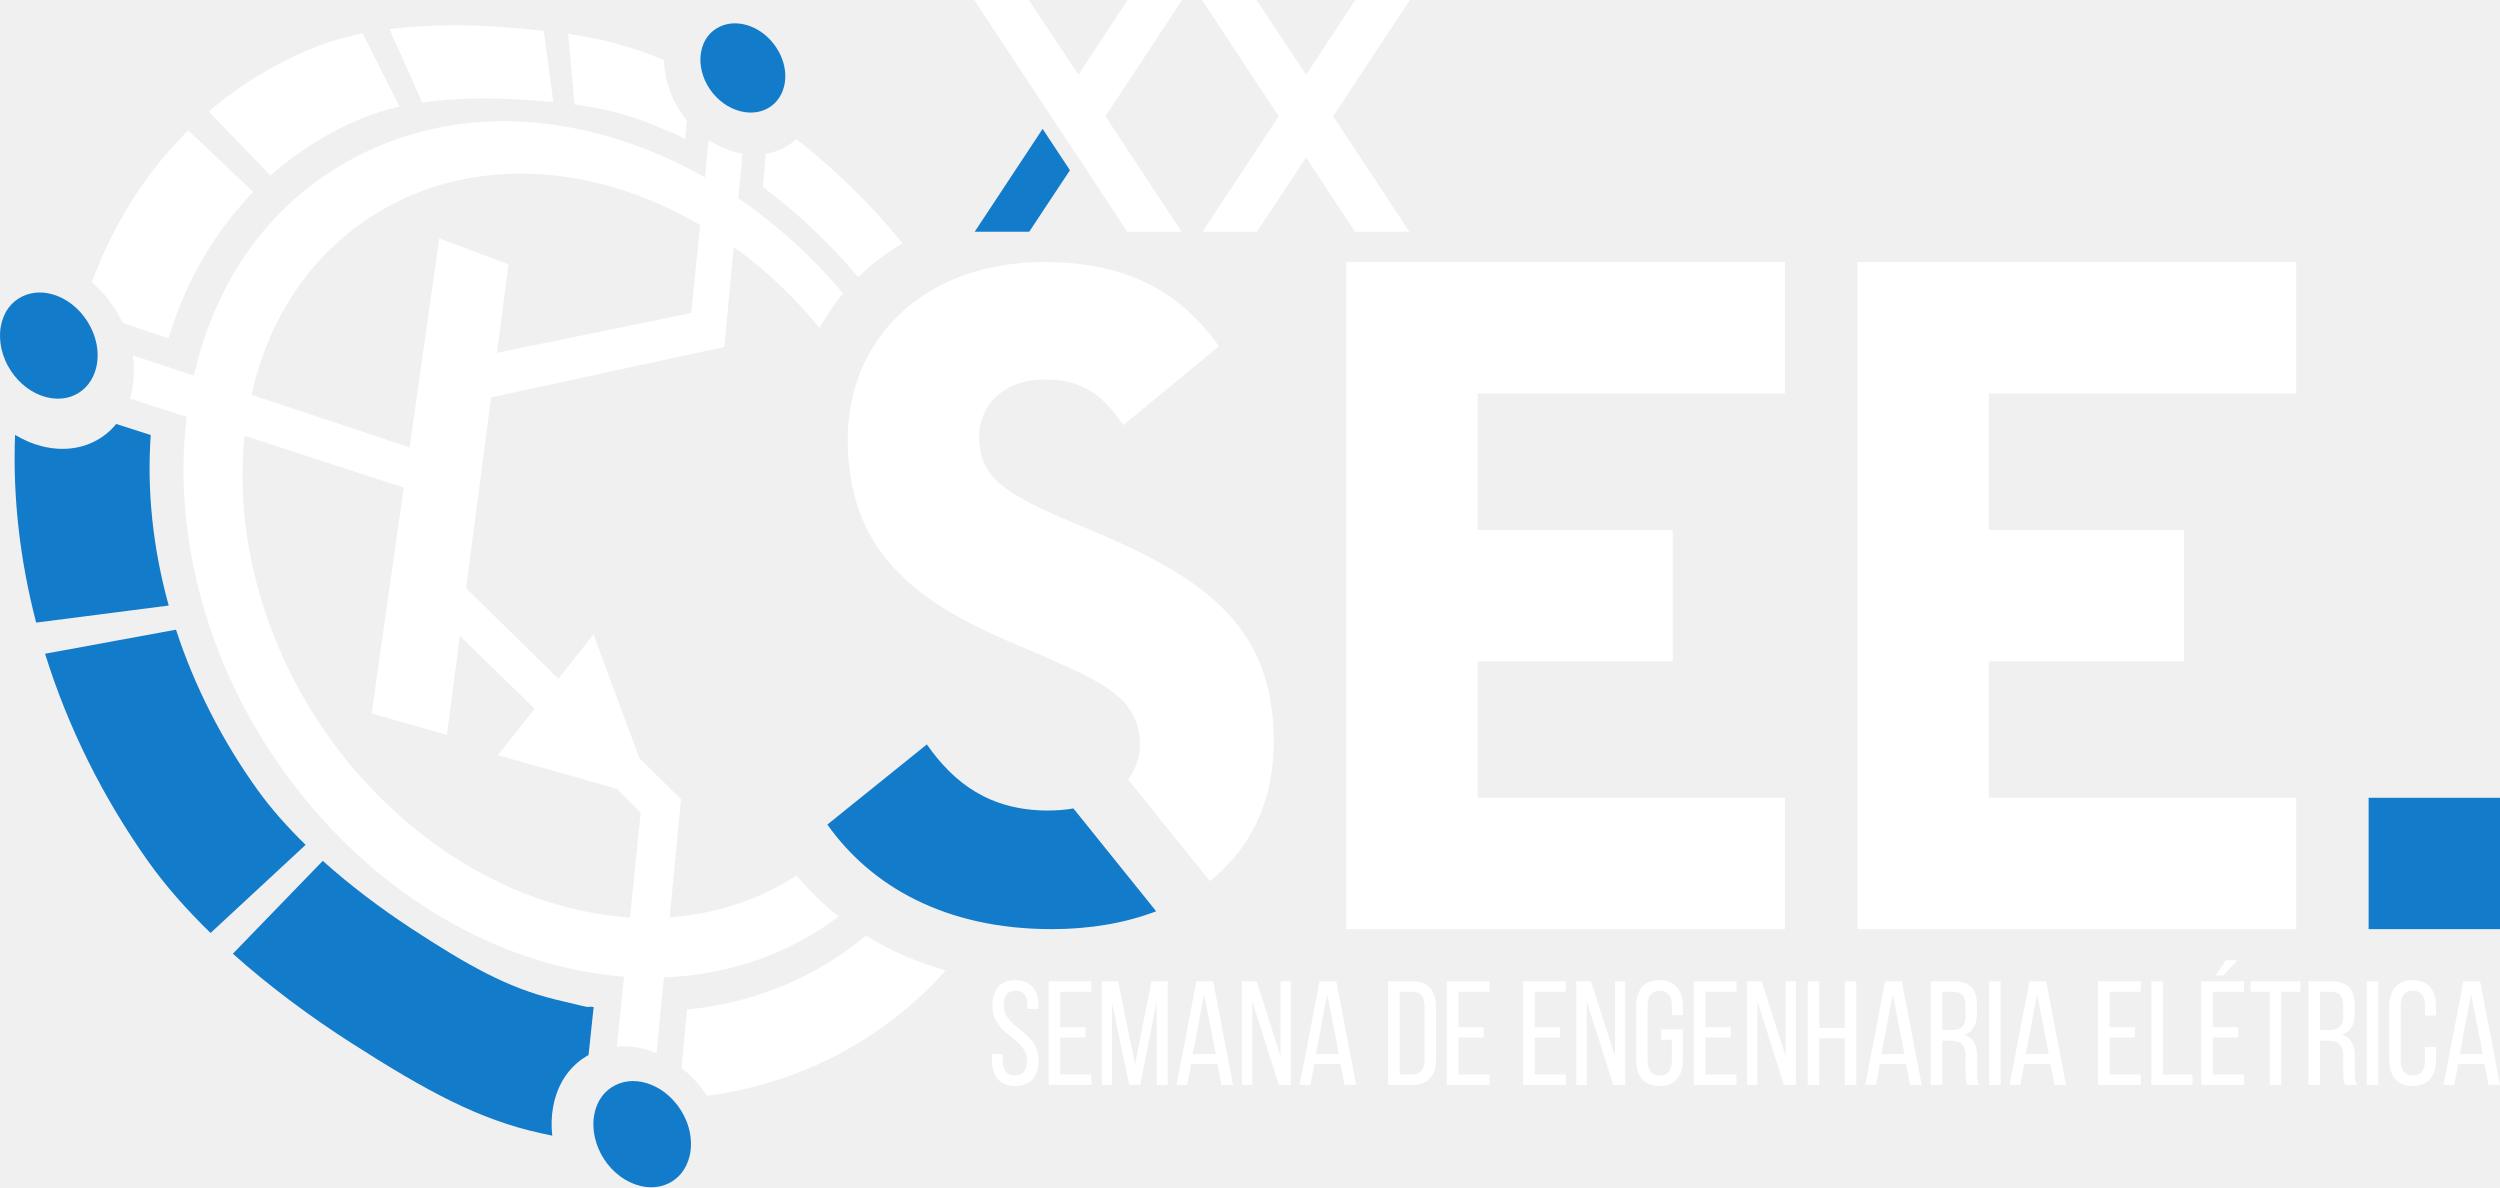
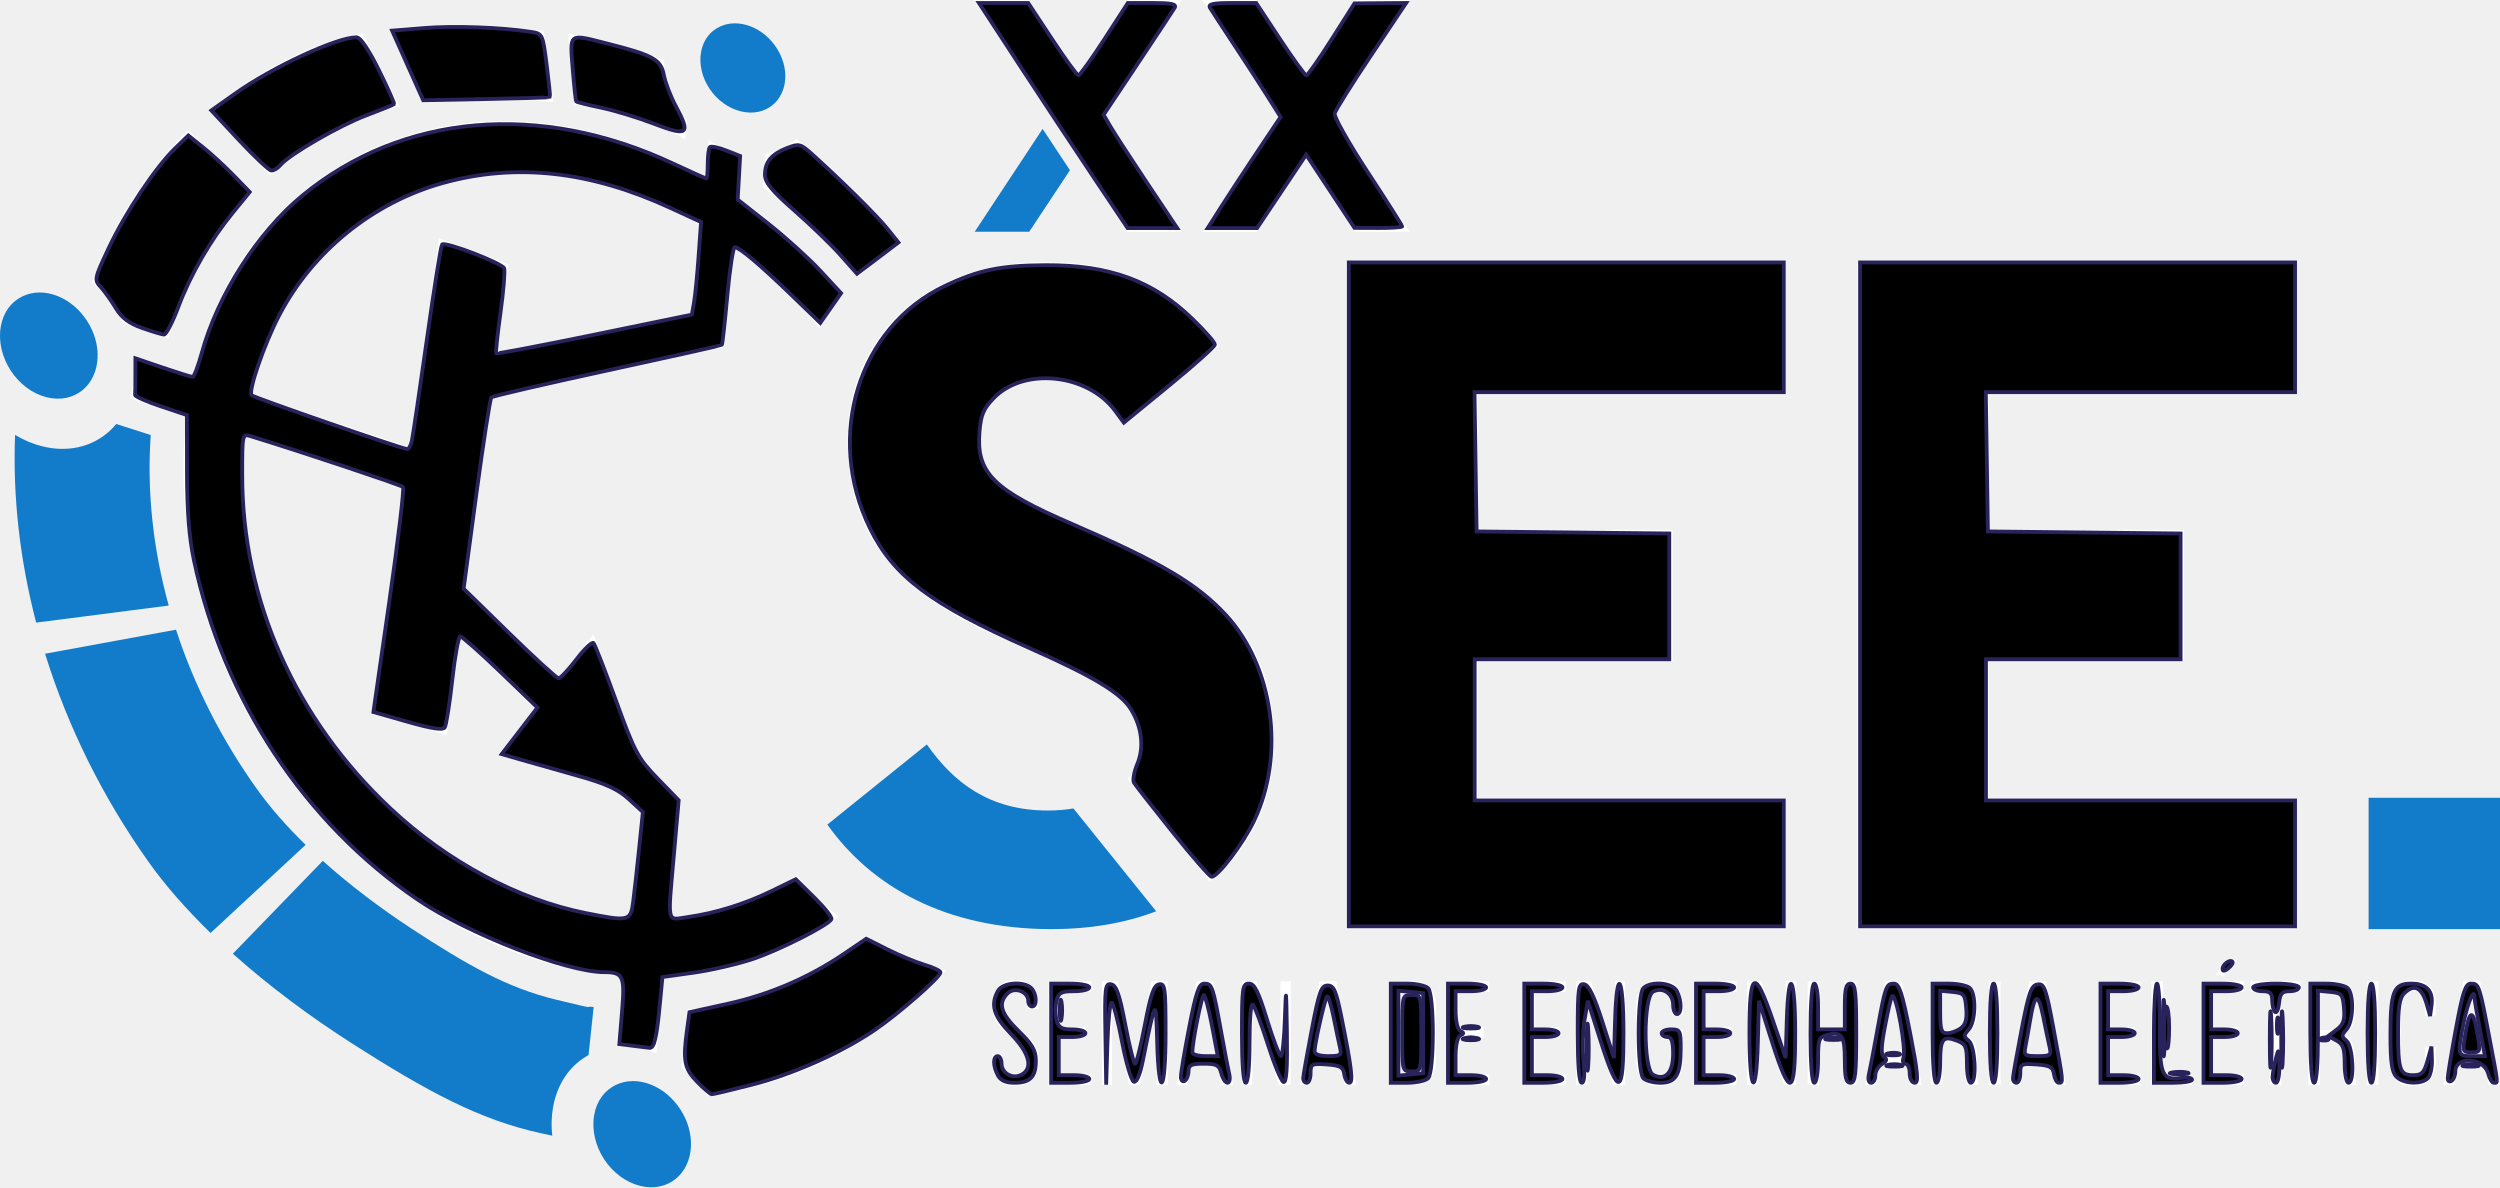
<svg xmlns="http://www.w3.org/2000/svg" width="705.962" height="335.269" viewBox="0 0 661.839 314.315">
  <g fill-rule="evenodd">
    <path d="M132.529 32.09c-12.98.112-25.358 3.075-36.413 8.485-23.05 11.284-40.293 32.82-45.845 64.157-5.551 31.338 2.755 65.864 21.09 93.964 9.15 14.03 20.645 26.465 33.789 36.293 12.993 9.723 27.734 16.993 42.978 20.782 15.25 3.793 29.458 3.916 42.54 1.119a80.117 80.117 0 0 0 31.37-14.254 75.952 75.952 0 0 1-11.154-10.865c-16.46 10.617-37.456 14.472-61.018 8.351-26.28-6.826-50.23-25.434-65.894-49.535-15.664-24.101-22.983-53.79-18.432-80.836 4.552-27.041 19.296-45.98 39.008-56.039 18.945-9.669 42.76-10.48 66.07-1.31 18.394 7.237 34.07 19.423 46.354 34.431a56.595 56.595 0 0 1 6.227-9.158c-4.731-5.61-9.87-10.867-15.38-15.648-10.6-9.2-22.567-16.79-35.84-22.125-13.27-5.333-26.775-7.915-39.45-7.813z" fill="#fff" />
    <path d="M46.591 166.698c4.896 14.985 12.224 29.346 21.547 42.354 3.589 5.005 7.949 9.91 12.77 14.605l-25.165 23.334c-6.297-6.125-11.972-12.527-16.603-19.072-11.906-16.82-21.167-35.401-27.211-54.851l34.662-6.37z" fill="#127bca" />
    <path d="M120.57 6.693c-5.93-.014-11.838.295-17.475 1.002l8.715 19.466c8.33-1.195 17.39-1.353 26.045-.799 3.082.199 5.922.42 8.638.678L143.93 8.154a322.104 322.104 0 0 0-10.205-.932c-4.328-.332-8.747-.52-13.154-.53z" fill="#fff" />
    <path d="M96.013 8.833c-4.288.852-8.337 1.976-12.01 3.424a101.121 101.121 0 0 0-28.736 17.254L71.6 46.468a85.94 85.94 0 0 1 24.555-15.3c2.948-1.21 6.188-2.171 9.617-2.925l-9.76-19.41z" fill="#fff" />
    <path d="M150.413 8.96l1.688 18.703c7.33.978 13.731 2.511 20.642 5.326 10.992 4.473 5.786 2.524 8.618 3.897.171-1.678.345-3.326.52-4.994a27.79 27.79 0 0 1-1.661-2.203c-2.786-4.125-4.37-8.988-4.416-13.725-.494-.208-.562-.24-1.133-.48-7.996-3.355-15.54-5.253-24.258-6.524z" fill="#fff" />
    <path d="M210.814 36.823c-.273.25-.54.503-.828.73a15.802 15.802 0 0 1-6.596 3.054c-.214.044-.432.079-.649.115-.266 2.927-.536 5.821-.8 8.771 9.279 6.907 17.75 14.972 25.248 23.866 3.515-3.43 7.475-6.423 11.787-8.955-8.361-10.197-17.816-19.51-28.162-27.58z" fill="#fff" />
    <path d="M187.61 37.068l-.454 4.552c-1.343 13.512-2.739 27.233-4.145 41.213-.294.088-.605.136-.87.2-15.697 3.232-31.918 6.573-48.651 9.97-.66.143-1.284.263-1.948.41.098-.713.2-1.426.297-2.138.933-7.164 1.856-14.264 2.77-21.3-6.084-2.28-12.173-4.526-18.33-6.864-2.495 17.5-5.006 35.302-7.565 53.431-.097.655-.194 1.308-.283 1.895-.649-.21-1.303-.42-1.924-.625-17.226-5.738-34.85-11.612-52.842-17.598-6.032-2.006-12.386-4.108-18.521-6.14.274 1.835.393 3.7.289 5.585a23.672 23.672 0 0 1-1.057 5.834c5.736 1.86 11.697 3.79 17.336 5.621 18.17 5.908 35.937 11.7 53.223 17.334.659.205 1.313.41 1.992.659-.116.615-.216 1.264-.318 1.918-2.68 18.95-5.41 38.224-8.223 57.853 6.709 1.919 13.298 3.812 19.924 5.678 1.055-8.038 2.095-15.982 3.135-23.926.077-.781.184-1.557.287-2.305.238.24.507.488.752.727.228.269.475.509.777.732.078.09.156.182.238.24a3417.99 3417.99 0 0 0 18.047 17.608c-3.237 4.096-6.45 8.18-9.746 12.291 7.109 1.963 14.15 3.969 21.1 5.951 3.432.981 6.893 1.968 10.326 2.95 2.115 2.084 4.234 4.193 6.392 6.25-1.68 16.473-3.371 33.3-5.119 50.37-.39 3.804-.801 7.77-1.197 11.606.484-.04.972-.07 1.465-.074 2.83-.023 5.845.553 8.808 1.744.076.03.148.065.223.096.827-8.501 1.815-18.566 2.524-25.94 1.82-18.906 3.256-33.755 3.98-41.308-3.672-3.574-7.36-7.174-11.027-10.836-1.358-3.648-2.71-7.26-4.076-10.952-2.725-7.308-5.43-14.57-8.077-21.845-3.076 3.891-6.2 7.818-9.28 11.773-7.53-7.384-15.095-14.8-22.702-22.281-.616-.556-1.2-1.103-1.748-1.709.102-.741.18-1.527.283-2.27 2.05-15.658 4.086-31.017 6.059-46.125.098-.712.201-1.424.298-2.136 21.402-4.654 41.93-9.083 61.71-13.346 1.43-14.946 2.791-29.557 4.164-43.97l.681-7.182a21.744 21.744 0 0 1-1.459-.291c-2.641-.635-5.203-1.793-7.517-3.33z" fill="#fff" />
    <path d="M49.837 34.517a101.654 101.654 0 0 0-3.31 3.424c-9.325 10.138-16.94 22.485-22.211 36.81.057.05.12.093.177.143a32.367 32.367 0 0 1 6.061 7.068 33.406 33.406 0 0 1 1.941 3.537l12.092 4.076c4.708-15.502 12.505-28.516 22.451-38.738l-17.2-16.32z" fill="#fff" />
    <path d="M30.765 112.243c-.763.93-1.601 1.78-2.518 2.526a17.9 17.9 0 0 1-7.584 3.633c-2.92.624-6.093.597-9.498-.25-2.488-.619-4.915-1.658-7.175-3.018-.646 16.537 1.307 33.285 5.584 49.691l35.091-4.517c-4.097-14.779-5.824-30.05-4.76-45.14-3.003-.963-6.11-1.956-9.14-2.925z" fill="#127bca" />
    <path d="M85.452 227.9l-23.808 24.586c9.778 8.74 20.66 16.786 31.406 23.662 19.868 12.71 33.817 20.287 50.121 23.851 1.543.338 1.915.413 3.03.655-.28-2.513-.23-5.03.2-7.46 1.173-6.615 4.679-11.268 9.407-13.886.448-4.225.911-8.52 1.353-12.707-3.32-.469 2.725 1.123-10.025-1.973-12.749-3.095-23.26-9.008-38.285-18.851-7.988-5.237-16.08-11.308-23.399-17.877z" fill="#127bca" />
    <path d="M229.253 247.7c-13.028 10.822-29.184 17.79-47.365 19.567-.491 5.102-.968 10.303-1.447 15.482.381.3.77.594 1.136.912 2.15 1.865 4.036 4.057 5.625 6.434 25.4-3.377 47.148-15.347 63.159-33.172-7.47-2.122-14.568-5.175-21.108-9.223z" fill="#fff" />
    <path d="M172.389 287.165a15.744 15.744 0 0 1 4.445 2.743 17.983 17.983 0 0 1 3.366 3.927c1.853 2.916 2.904 6.326 2.71 9.83-.195 3.503-1.679 6.51-3.992 8.392a9.941 9.941 0 0 1-4.212 2.018c-1.622.347-3.384.332-5.275-.139-1.89-.47-3.719-1.371-5.33-2.577a17.708 17.708 0 0 1-4.19-4.501c-2.275-3.485-3.305-7.767-2.616-11.653.688-3.887 2.827-6.557 5.685-7.957a10.455 10.455 0 0 1 4.516-1.052c1.572-.013 3.247.307 4.893.969z" fill="#127bca" />
    <path d="M15.305 78.398a15.744 15.744 0 0 1 4.445 2.743 17.983 17.983 0 0 1 3.367 3.927c1.853 2.916 2.903 6.326 2.709 9.83-.194 3.503-1.679 6.51-3.991 8.392a9.941 9.941 0 0 1-4.213 2.018c-1.622.347-3.384.332-5.275-.139-1.89-.47-3.719-1.371-5.33-2.577a17.708 17.708 0 0 1-4.19-4.501C.551 94.606-.479 90.324.21 86.438c.688-3.887 2.827-6.557 5.685-7.957a10.455 10.455 0 0 1 4.516-1.052c1.572-.013 3.247.307 4.893.969z" fill="#127bca" />
    <path d="M198.729 6.99a13.78 13.78 0 0 1 3.866 2.305 15.267 15.267 0 0 1 2.928 3.3c1.612 2.45 2.525 5.316 2.356 8.26-.169 2.945-1.46 5.472-3.471 7.053a8.777 8.777 0 0 1-3.664 1.696c-1.41.292-2.943.279-4.588-.117-1.644-.394-3.235-1.152-4.636-2.165a15.098 15.098 0 0 1-3.645-3.783c-1.977-2.929-2.873-6.527-2.275-9.793.6-3.266 2.46-5.51 4.946-6.686a9.355 9.355 0 0 1 3.927-.885c1.367-.01 2.824.259 4.256.814z" fill="#127bca" />
  </g>
  <path d="M284.168 214.024c-2.09.361-4.335.551-6.724.551-15.531 0-24.985-7.372-32.075-17.5l-26.338 21.216c11.48 16.207 31.064 27.685 59.43 27.685 10.102 0 19.467-1.606 27.617-4.731l-21.91-27.221z" fill="#127bca" />
  <path d="M289.94 140.855l-8.78-3.716c-15.195-6.753-21.948-10.807-21.948-21.553 0-8.442 6.753-15.137 17.222-15.137 9.116 0 15.19 3.321 20.933 12.1l25.322-20.879c-11.142-15.869-26.334-22.285-46.255-22.285-31.744 0-52.002 20.259-52.002 46.875 0 28.984 16.885 42.436 42.543 53.52l8.78 3.716c16.212 7.09 26.001 11.48 26.001 23.579 0 3.462-1.103 6.601-3.15 9.234l21.686 26.948c10.556-8.393 16.918-20.81 16.918-36.856 0-29.604-16.885-42.774-47.27-55.546" fill="#fff" />
  <path d="M526.503 104.16h81.376V69.385H491.727v176.591h116.152v-34.775h-81.376V175.07h51.665v-34.777h-51.665V104.16z" fill="#fff" />
  <path d="M391.17 104.16h81.373V69.385H356.39v176.591h116.153v-34.775H391.17V175.07h51.66v-34.777h-51.66V104.16z" fill="#fff" />
  <path d="M627.059 211.201h34.78v34.775h-34.78v-34.775z" fill="#127bca" fill-rule="evenodd" />
  <path d="M268.802 259.493c-4.122 0-6.08 2.63-6.08 6.865 0 7.73 9.176 8.315 9.176 14.433 0 2.475-1.02 3.926-3.213 3.926-2.197 0-3.218-1.45-3.218-3.926v-1.724H262.6v1.568c0 4.16 1.964 6.865 6.163 6.865 4.195 0 6.196-2.705 6.196-6.865 0-7.725-9.219-8.315-9.219-14.473 0-2.432.943-3.882 3.14-3.882 2.198 0 3.135 1.45 3.135 3.921v.904h2.905v-.748c0-4.155-1.962-6.865-6.118-6.865zm11.884 12.436v-9.375h8.238v-2.784h-11.299v27.456h11.299v-2.782h-8.238v-9.772h6.704v-2.743h-6.704zm25.533-6.788v22.085h2.905V259.77h-4.278l-4.35 21.925-4.512-21.925h-4.276v27.456h2.665v-21.889l4.551 21.85h2.944l4.351-22.046zm16.084 16.554l1.06 5.531h3.061l-5.259-27.456h-4.434l-5.253 27.456h2.822l1.059-5.531h6.944zm-3.53-18.473l3.1 15.845h-6.118l3.018-15.845zm12.748 1.803l7.022 22.201h3.178V259.77h-2.71v19.844l-6.352-19.844h-3.881v27.456h2.743v-22.201zm23.38 16.67l1.06 5.531h3.055l-5.253-27.456h-4.434l-5.254 27.456h2.823l1.06-5.531h6.942zm-3.53-18.473l3.096 15.845h-6.12l3.023-15.845zm16.122-3.452v27.456h6.431c4.277 0 6.235-2.587 6.235-6.786v-13.848c0-4.233-1.957-6.822-6.235-6.822h-6.431zm3.057 24.674v-21.89h3.295c2.238 0 3.297 1.372 3.297 3.882v14.12c0 2.51-1.06 3.888-3.257 3.888h-3.335zm15.533-12.515v-9.375h8.236v-2.784h-11.294v27.456h11.294v-2.782h-8.236v-9.772h6.709v-2.743h-6.71zm20.2 0v-9.375h8.237v-2.784h-11.295v27.456h11.295v-2.782h-8.237v-9.772h6.709v-2.743h-6.71zm13.769-6.904l7.022 22.201h3.179V259.77h-2.706v19.844l-6.357-19.844h-3.882v27.456h2.744v-22.201zm19.258-5.533c-4.195 0-6.157 2.75-6.157 6.904v14.2c0 4.16 1.962 6.904 6.157 6.904 4.238 0 6.202-2.744 6.202-6.904v-8.081h-5.73v2.749h2.823v5.488c0 2.475-.976 3.965-3.212 3.965-2.198 0-3.218-1.49-3.218-3.965V266.24c0-2.47 1.02-3.96 3.218-3.96 2.236 0 3.212 1.49 3.212 3.96v2.51h2.907v-2.354c0-4.155-1.964-6.904-6.202-6.904zm12.163 12.437v-9.375h8.237v-2.784h-11.298v27.456h11.298v-2.782h-8.237v-9.772h6.709v-2.743h-6.71zm13.77-6.904l7.021 22.201h3.174V259.77h-2.705v19.844l-6.353-19.844h-3.887v27.456h2.75v-22.201zm23.139 9.844v12.357h3.062V259.77h-3.062v12.354h-6.748V259.77h-3.056v27.456h3.056V274.87h6.748zm16.24 6.826l1.06 5.531h3.06l-5.258-27.456h-4.432l-5.255 27.456h2.822l1.06-5.531h6.944zm-3.53-18.473l3.1 15.845h-6.123l3.023-15.845zm10.045-3.452v27.456h3.056V275.5h2.157c2.549 0 4 .981 4 4.076v4.316c0 1.846.157 2.549.513 3.335h3.095c-.508-.942-.546-2.08-.546-3.295v-4.272c0-2.945-.943-4.987-3.453-5.728 2.354-.747 3.414-2.632 3.414-5.65v-2.236c0-4.078-1.808-6.275-6.119-6.275h-6.117zm3.056 12.945v-10.161h2.984c2.275 0 3.173 1.293 3.173 3.765v2.626c0 2.984-1.451 3.77-3.882 3.77h-2.275zm12.397-12.945v27.456h3.057V259.77h-3.057zm16.235 21.925l1.06 5.531h3.062l-5.26-27.456h-4.428L532 287.226h2.828l1.059-5.531h6.938zm-3.53-18.473l3.1 15.845h-6.117l3.017-15.845zm19.185 8.707v-9.375h8.237v-2.784h-11.3v27.456h11.3v-2.782h-8.237v-9.772h6.704v-2.743h-6.704zm21.963 15.297v-2.782H572.6V259.77h-3.061v27.456h10.904zm8.827-33.027l-2.743 4.038h2.113l3.648-4.038h-3.018zm-3.451 17.73v-9.375h8.236v-2.784h-11.298v27.456h11.298v-2.782h-8.236v-9.772h6.709v-2.743h-6.709zm18.12 15.297v-24.672h5.064v-2.784h-13.184v2.784h5.063v24.672h3.057zm7.178-27.456v27.456h3.06V275.5h2.16c2.548 0 3.998.981 3.998 4.076v4.316c0 1.846.157 2.549.513 3.335h3.096c-.509-.942-.547-2.08-.547-3.295v-4.272c0-2.945-.943-4.987-3.453-5.728 2.354-.747 3.414-2.632 3.414-5.65v-2.236c0-4.078-1.806-6.275-6.119-6.275h-6.122zm3.06 12.945v-10.161h2.985c2.27 0 3.173 1.293 3.173 3.765v2.626c0 2.984-1.45 3.77-3.882 3.77h-2.275zm12.393-12.945v27.456h3.062V259.77h-3.062zm12.124-.278c-4.199 0-6.156 2.75-6.156 6.904v14.2c0 4.16 1.957 6.904 6.156 6.904 4.234 0 6.196-2.744 6.196-6.904v-3.414h-2.9v3.57c0 2.475-.981 3.965-3.217 3.965-2.198 0-3.218-1.49-3.218-3.965V266.24c0-2.47 1.02-3.96 3.218-3.96 2.236 0 3.217 1.49 3.217 3.96v2.627h2.9v-2.47c0-4.156-1.962-6.905-6.196-6.905zm19.024 22.203l1.06 5.531h3.056l-5.254-27.456h-4.433l-5.254 27.456h2.822l1.059-5.531h6.944zm-3.53-18.473l3.095 15.845h-6.118l3.023-15.845z" fill="#fff" />
  <path d="M358.802 0l-13.023 19.785L332.645 0h-14.428l20.292 30.791-20.176 30.552h14.429l13.017-19.663 12.906 19.663h14.424L352.938 30.79 373.225 0h-14.423z" fill="#fff" />
  <path d="M276.019 34.121l-17.974 27.221h14.429l10.776-16.278-7.231-10.943z" fill="#127bca" />
  <path d="M298.514 0l-13.022 19.785L272.357 0h-14.43l15.338 23.266 12.202 18.453.025-.039 6.42 9.785.03.049 6.455 9.828h14.423l-20.175-30.55L312.938 0h-14.424z" fill="#fff" />
+   <path d="M310.401 220.24c-5.228-6.528-9.82-12.389-10.203-13.024-.383-.636.013-2.853.88-4.927 1.849-4.427 1.25-9.713-1.638-14.463-2.642-4.345-9.867-8.706-27.016-16.308-26.076-11.56-35.874-18.93-42.127-31.691-11.933-24.348-3.038-53.2 19.753-64.078 8.932-4.263 14.811-5.484 26.71-5.548 17.027-.09 28.553 4.135 39.005 14.298 3.27 3.181 5.911 6.216 5.868 6.744-.043.528-5.486 5.39-12.096 10.803l-12.018 9.843-2.298-3.123c-7.262-9.866-24.133-11.648-32.134-3.393-2.726 2.812-3.41 4.419-3.78 8.882-.908 10.949 3.603 15.452 24.51 24.468 23.417 10.099 33.125 15.846 40.76 24.13 12.535 13.598 15.736 36.935 7.457 54.357-2.88 6.06-9.586 14.9-11.303 14.9-.453 0-5.101-5.341-10.33-11.87z" stroke="#29235c" stroke-width="1.01" />
+   <path d="M357.067 157.358V69.475h115.157v34.345h-81.868l.276 18.436.275 18.435 25.506.27 25.507.27v33.3h-51.518v37.376h81.822v33.335H357.067v-87.884z" stroke="#29235c" stroke-width="1.01" />
+   <path d="M492.427 157.358V69.475h115.158v34.345h-81.868l.275 18.436.276 18.435 25.506.27 25.506.27v33.3h-51.518v37.376h81.822v33.335H492.428v-87.884z" stroke="#29235c" stroke-width="1.01" />
+   <path d="M167.326 276.83l-3.368-.414.719-8.63c.785-9.42.352-10.377-4.713-10.407-10.097-.059-36.016-10.137-49.338-19.183-30.01-20.38-51.475-52.932-59.298-89.929-1.269-6.004-1.82-13.068-1.834-23.486l-.018-14.9-6.895-2.298c-3.792-1.264-6.86-2.627-6.818-3.03.041-.403.075-2.751.075-5.218v-4.486l7.248 2.466c3.987 1.355 7.549 2.465 7.916 2.465s1.45-2.841 2.405-6.314C57.643 78.072 68.192 61.54 79.988 51.81c26.446-21.814 63.034-24.994 98.164-8.532 4.663 2.186 8.643 3.974 8.844 3.974.201 0 .365-1.743.365-3.872 0-2.13.256-4.128.568-4.44.312-.312 2.244.09 4.293.893l3.726 1.461-.33 5.765-.33 5.765 8.17 6.436c4.494 3.54 10.653 9.117 13.686 12.393l5.515 5.957-2.749 3.94-2.75 3.939-7.575-7.329c-8.288-8.017-13.866-12.725-15.076-12.725-.427 0-1.308 5.764-1.956 12.809-.648 7.045-1.296 12.926-1.44 13.07-.144.144-13.796 3.19-30.338 6.768s-30.353 6.783-30.691 7.12c-.338.339-2.129 11.871-3.98 25.628l-3.364 25.013 12.142 11.87c6.677 6.528 12.531 11.869 13.009 11.869.477 0 2.6-2.272 4.717-5.048 2.117-2.776 4.155-4.708 4.529-4.293.373.415 3.071 7.346 5.995 15.402 4.907 13.521 5.748 15.092 10.932 20.435l5.617 5.787-1.228 13.91c-1.715 19.44-2.063 17.798 3.605 17.004 7.346-1.029 15.14-3.448 22.203-6.892l6.407-3.124 4.969 4.894c2.733 2.692 4.742 5.261 4.465 5.71-1.055 1.706-13.608 8.076-20.608 10.457-4.017 1.367-11.089 3.014-15.714 3.661l-8.41 1.177-.632 6.674c-.914 9.655-1.53 12.251-2.862 12.069-.65-.089-2.698-.348-4.55-.575zm.272-37.902c.31-2.36 1.02-8.718 1.58-14.126l1.016-9.833-3.736-3.424c-2.838-2.6-6.058-4.076-13.388-6.136-5.307-1.492-12.038-3.4-14.957-4.24l-5.306-1.53 4.737-6.155 4.737-6.156-9.804-9.43c-5.392-5.185-10.176-9.428-10.63-9.428-.456 0-1.403 5.164-2.107 11.474-.703 6.311-1.595 11.986-1.982 12.612-.499.808-3.34.384-9.805-1.461l-9.102-2.599 4.243-29.458c2.333-16.202 3.951-29.755 3.596-30.116-.506-.515-28.186-9.743-40.294-13.433-2.261-.69-2.273-.634-2.273 10.354 0 33.104 14.022 64.56 39.363 88.3 14.96 14.015 33.625 24.004 51.528 27.574 11.415 2.277 11.934 2.162 12.584-2.789zM109.035 116.7c.277-1.25 2.066-13.334 3.976-26.854 1.91-13.52 3.715-24.824 4.013-25.121.847-.847 15.927 4.946 16.455 6.32.26.676-.18 5.94-.975 11.7-.796 5.757-1.319 10.619-1.162 10.802.157.183 11.879-2.05 26.05-4.962l25.765-5.294.558-3.12c.307-1.716.856-7.226 1.22-12.244l.663-9.124-7.957-3.683c-21.29-9.853-41.028-12.042-60.335-6.692-18.581 5.15-34.632 18.143-43.469 35.19-3.953 7.626-8.21 20.017-7.222 21.025.615.628 39.435 14.062 41.178 14.25.406.044.965-.943 1.242-2.193z" stroke="#29235c" stroke-width="1.01" />
+   <path d="M107.92 17.327l-4.12-9.216 8.545-.693c7.828-.636 20.327-.187 28.169 1.01 3.131.478 3.163.544 4.215 8.787.583 4.568.976 8.39.873 8.494-.104.103-7.698.333-16.876.511l-16.688.324-4.119-9.217z" stroke="#29235c" stroke-width="1.01" />
+   <path d="M63.314 37.148l-7.375-7.904 6.365-4.514C72.146 17.75 89.137 9.876 94.36 9.876c1.049 0 3.189 3.129 5.954 8.704 2.374 4.787 4.18 8.84 4.013 9.006-.167.166-3.48 1.497-7.362 2.958-7.156 2.692-20.414 10.37-22.732 13.161-.696.84-1.779 1.486-2.405 1.437-.627-.05-4.458-3.646-8.514-7.994z" stroke="#29235c" stroke-width="1.01" />
+   <path d="M37.593 86.815c-3.476-1.226-5.398-2.676-6.925-5.225-1.162-1.94-2.946-4.438-3.965-5.549-1.807-1.97-1.756-2.226 2.062-10.349 4.44-9.446 12.39-21.393 17.583-26.427l3.504-3.396 3.852 3.083c2.12 1.695 5.778 5.063 8.132 7.483l4.28 4.4-4.387 5.348c-5.998 7.312-11.27 16.422-14.553 25.15-1.513 4.022-3.206 7.283-3.761 7.246-.556-.037-3.176-.831-5.822-1.764z" stroke="#29235c" stroke-width="1.01" />
+   <path d="M173.223 32.794c-4.166-1.608-10.461-3.529-13.99-4.267-3.53-.739-6.538-1.487-6.684-1.663-.146-.176-.566-4.07-.933-8.654-.768-9.591-1.16-9.29 8.83-6.764 12.417 3.14 14.534 4.3 15.29 8.38.376 2.028 1.825 5.794 3.22 8.368 3.98 7.343 3.132 8.024-5.733 4.6z" stroke="#29235c" stroke-width="1.01" />
+   <path d="M222.529 67.557c-2.397-2.704-7.88-8.003-12.187-11.776-6.049-5.3-7.828-7.464-7.828-9.521 0-3.406 1.68-5.435 5.856-7.076 3.125-1.228 3.533-1.129 6.566 1.59 7.611 6.823 17.239 16.342 19.971 19.746l2.948 3.672-5.485 4.141-5.484 4.14-4.357-4.916z" stroke="#29235c" stroke-width="1.01" />
+   <path d="M184.529 286.357c-3.4-3.507-3.777-5.518-2.62-13.957l.608-4.438 10.148-2.228a88.785 88.785 0 0 0 30.77-13.223l5.889-3.999 5.535 2.797c3.044 1.538 7.467 3.374 9.828 4.08 2.362.706 4.294 1.621 4.294 2.033 0 1.258-11.062 10.944-17.462 15.29-8.88 6.03-21.73 11.734-32.715 14.52-5.325 1.351-9.989 2.456-10.364 2.456s-2.135-1.499-3.911-3.33z" stroke="#29235c" stroke-width="1.01" />
+   <path d="M289.56 47c-4.924-7.362-13.78-20.772-19.68-29.8L259.154.785h13.05l6.319 9.572c3.475 5.265 6.612 9.584 6.972 9.597.36.013 3.451-4.295 6.87-9.573l6.217-9.596h6.574c4.985 0 6.392.305 5.824 1.263-.411.694-4.812 7.357-9.78 14.805l-9.03 13.544 1.817 3.124c1 1.718 5.383 8.465 9.74 14.994l7.923 11.869h-13.136l-8.954-13.385z" stroke="#29235c" stroke-width="1.01" />
+   <path d="M323.408 54.575c2.03-3.194 6.373-9.813 9.65-14.707l5.96-8.9-3.304-5.242c-1.817-2.884-5.857-9.107-8.977-13.83-3.121-4.722-6.01-9.154-6.42-9.848-.564-.957.83-1.263 5.747-1.263h6.492l6.328 9.596c3.48 5.278 6.609 9.594 6.952 9.591.343-.003 3.352-4.297 6.685-9.543L358.582.89l6.837-.052 6.836-.053-9.253 13.825c-5.09 7.604-9.44 14.54-9.668 15.412-.228.873 3.7 7.858 8.73 15.522 5.03 7.664 9.145 14.138 9.145 14.387 0 .25-2.841.442-6.313.429l-6.314-.024-6.397-9.692-6.398-9.691-6.497 9.715-6.497 9.716h-13.077l3.692-5.809z" stroke="#29235c" stroke-width="1.01" />
+   <path d="M280.57 267.465c0-2.5.197-3.523.438-2.273s.241 3.296 0 4.546c-.24 1.25-.437.227-.437-2.273z" stroke="#29235c" stroke-width="1.01" />
+   <path d="M292.632 273.704c-.196-12.309-.065-13.43 1.543-13.12 1.37.264 2.193 2.623 3.728 10.681 1.084 5.688 2.252 10.342 2.595 10.342.344 0 1.512-4.654 2.596-10.342 1.535-8.058 2.358-10.417 3.728-10.68 1.598-.308 1.758.862 1.758 12.867 0 16.091-1.826 18.004-2.239 2.347-.316-11.958-.369-11.886-3.811 5.107-.735 3.626-1.638 5.715-2.367 5.472-.65-.215-2.062-5.014-3.14-10.663-1.079-5.648-2.313-10.27-2.744-10.27-.43 0-.93 4.886-1.108 10.859l-.325 10.86-.214-13.46z" stroke="#29235c" stroke-width="1.01" />
+   <path d="M278.275 273.526v-13.132h5.05c2.779 0 5.052.455 5.052 1.01 0 .556-1.81 1.01-4.022 1.01-3.447 0-4.112.361-4.655 2.526-.349 1.389-.349 3.662 0 5.05.524 2.09 1.242 2.526 4.15 2.526 1.934 0 3.516.454 3.516 1.01s-1.59 1.01-3.535 1.01h-3.536v10.102h4.041c2.222 0 4.04.454 4.04 1.01 0 .555-2.272 1.01-5.05 1.01h-5.05v-13.132z" stroke="#29235c" stroke-width="1.01" />
+   <path d="M264.168 284.704c-1.328-2.483-1.347-5.117-.035-5.117.556 0 1.01.886 1.01 1.97 0 2.583 2.92 4.22 5.277 2.96 3.168-1.696 2.137-5.726-2.751-10.756-4.639-4.772-5.519-7.642-3.5-11.413 1.198-2.24 6.88-2.716 8.853-.742 1.468 1.468 1.61 4.849.202 4.849-.555 0-1.01-.666-1.01-1.48 0-2.505-3.645-3.822-5.486-1.981-2.624 2.624-1.823 5.325 2.96 9.975 3.625 3.522 4.546 5.111 4.546 7.841 0 4.295-1.52 5.848-5.722 5.848-2.227 0-3.637-.635-4.343-1.954z" stroke="#29235c" stroke-width="1.01" />
+   <path d="M312.62 285.02c0-.967 1.003-6.903 2.229-13.192 1.811-9.297 2.554-11.434 3.972-11.434 2.046 0 2.279.663 4.436 12.627.901 5 1.88 10.114 2.176 11.364.296 1.25.084 2.273-.472 2.273-.555 0-1.295-1.136-1.644-2.525-.543-2.165-1.208-2.526-4.655-2.526-3.307 0-4.021.348-4.021 1.96 0 1.08-.455 2.243-1.01 2.586-.556.343-1.01-.167-1.01-1.133zm8.226-13.514c-.847-4.445-1.816-8.082-2.152-8.082-.535 0-3.043 12.507-3.043 15.172 0 .545 1.515.99 3.367.99h3.368l-1.54-8.08z" stroke="#29235c" stroke-width="1.01" />
+   <path d="M328.783 273.526c0-12.075.15-13.132 1.857-13.132 1.467 0 2.477 2.02 4.799 9.585 1.617 5.272 3.265 9.59 3.661 9.597.397.006.87-4.421 1.051-9.838.3-8.905.351-8.559.542 3.62.148 9.39-.123 13.357-.894 13.1-.608-.203-2.472-4.673-4.141-9.933-1.67-5.26-3.445-9.997-3.945-10.525-.543-.572-.91 3.402-.91 9.85 0 6.532-.4 10.808-1.01 10.808-.622 0-1.01-5.05-1.01-13.132z" stroke="#29235c" stroke-width="1.01" />
+   <path d="M345 285.395c.03-.694 1.058-6.49 2.286-12.88 1.934-10.066 2.493-11.616 4.196-11.616 1.656 0 2.234 1.347 3.689 8.586 2.689 13.384 3.136 17.173 2.028 17.173-.55 0-1.147-1.023-1.324-2.273-.269-1.89-1.048-2.325-4.616-2.583-4.013-.29-4.294-.142-4.294 2.273 0 1.42-.454 2.583-1.01 2.583-.555 0-.985-.568-.955-1.263zm9.736-8.08c-.292-1.251-1.063-4.924-1.713-8.162-.651-3.239-1.422-5.65-1.714-5.358-.558.558-3.237 12.36-3.298 14.53-.022.783 1.348 1.262 3.61 1.262 3.263 0 3.59-.238 3.115-2.273z" stroke="#29235c" stroke-width="1.01" />
+   <path d="M371.21 273.526c0-10.102 0-10.102 2.524-10.102 2.526 0 2.526 0 2.526 10.102s0 10.102-2.526 10.102c-2.525 0-2.525 0-2.525-10.102z" stroke="#29235c" stroke-width="1.01" />
+   <path d="M368.179 273.526v-13.132h4.343c2.39 0 4.89.546 5.556 1.212 1.662 1.663 1.662 22.177 0 23.84-.667.666-3.167 1.212-5.556 1.212h-4.343v-13.132zm8.586 0v-10.607l-3.283-.316-3.283-.317v22.48l3.283-.317 3.283-.316v-10.607z" stroke="#29235c" stroke-width="1.01" />
+   <path d="M387.624 274.85c.972-.254 2.563-.254 3.536 0 .972.254.176.462-1.768.462-1.945 0-2.74-.208-1.768-.462z" stroke="#29235c" stroke-width="1.01" />
+   <path d="M388.13 274.877c.694-.28 1.83-.28 2.525 0 .694.28.126.51-1.263.51-1.39 0-1.957-.23-1.263-.51z" stroke="#29235c" stroke-width="1.01" />
+   <path d="M387.624 271.82c.972-.255 2.563-.255 3.536 0 .972.254.176.461-1.768.461-1.945 0-2.74-.207-1.768-.461z" stroke="#29235c" stroke-width="1.01" />
+   <path d="M383.33 273.526v-13.132h5.052c2.778 0 5.05.455 5.05 1.01 0 .556-1.818 1.01-4.04 1.01h-4.04v4.967c0 2.985.503 5.202 1.262 5.556 1.01.471 1.01.707 0 1.178-.76.354-1.263 2.57-1.263 5.556v4.967h4.04c2.223 0 4.041.454 4.041 1.01 0 .555-2.272 1.01-5.05 1.01h-5.051v-13.132z" stroke="#29235c" stroke-width="1.01" />
+   <path d="M403.534 273.526v-13.132h5.05c2.779 0 5.052.455 5.052 1.01 0 .556-1.819 1.01-4.041 1.01h-4.04v10.101h3.535c1.944 0 3.535.455 3.535 1.011 0 .556-1.59 1.01-3.535 1.01h-3.536v10.102h4.04c2.223 0 4.042.454 4.042 1.01 0 .555-2.273 1.01-5.051 1.01h-5.051v-13.132z" stroke="#29235c" stroke-width="1.01" />
+   <path d="M420.065 277.062c.003-5.556.173-7.7.377-4.765.205 2.936.203 7.481-.005 10.102-.207 2.62-.374.218-.372-5.337z" stroke="#29235c" stroke-width="1.01" />
+   <path d="M417.676 273.452c0-11.937.167-13.174 1.735-12.872 1.21.233 2.659 3.228 4.798 9.923l3.064 9.589.289-9.849c.434-14.783 2.236-12.137 2.236 3.283 0 16.597-1.254 17.068-5.991 2.253l-3.466-10.84-.855 5.051c-.47 2.778-.592 7.665-.272 10.86.376 3.752.207 5.808-.478 5.808-.686 0-1.06-4.659-1.06-13.206z" stroke="#29235c" stroke-width="1.01" />
+   <path d="M435.05 285.446c-1.662-1.663-1.662-22.177 0-23.84 1.975-1.974 7.656-1.498 8.855.742 1.332 2.49 1.353 6.127.035 6.127-.556 0-1.01-1.12-1.01-2.49 0-3.002-2.836-4.83-5.33-3.435-2.591 1.45-2.591 20.501 0 21.952 3.173 1.775 5.33-.433 5.33-5.456 0-3.335-.395-4.51-1.515-4.51-.834 0-1.516-.454-1.516-1.01s1.137-1.01 2.526-1.01c2.361 0 2.525.332 2.525 5.117 0 6.89-1.274 9.025-5.39 9.025-1.813 0-3.843-.546-4.51-1.212z" stroke="#29235c" stroke-width="1.01" />
+   <path d="M448.99 273.526v-13.132h5.052c2.778 0 5.05.455 5.05 1.01 0 .556-1.818 1.01-4.04 1.01h-4.04v10.101h3.535c1.944 0 3.535.455 3.535 1.011 0 .556-1.59 1.01-3.535 1.01h-3.536v10.102h4.04c2.223 0 4.041.454 4.041 1.01 0 .555-2.272 1.01-5.05 1.01h-5.051v-13.132z" stroke="#29235c" stroke-width="1.01" />
+   <path d="M463.133 273.526c0-16.726 1.386-17.457 6.23-3.283l3.366 9.849.29-9.849c.434-14.783 2.236-12.137 2.236 3.283 0 16.861-1.348 17.36-6.144 2.273l-3.453-10.86-.286 10.86c-.413 15.615-2.239 13.761-2.239-2.273z" stroke="#29235c" stroke-width="1.01" />
+   <path d="M483.589 274.85c.972-.254 2.563-.254 3.535 0s.177.462-1.768.462c-1.944 0-2.74-.208-1.767-.462z" stroke="#29235c" stroke-width="1.01" />
+   <path d="M479.295 273.526c0-8.081.389-13.132 1.01-13.132.562 0 1.01 2.694 1.01 6.06v6.062h7.072v-6.061c0-4.714.337-6.061 1.515-6.061 1.27 0 1.515 2.133 1.515 13.132 0 11-.246 13.132-1.515 13.132-1.177 0-1.515-1.34-1.515-6.001 0-6.494-.799-7.657-4.603-6.702-2.273.57-2.468 1.097-2.468 6.661 0 3.355-.45 6.042-1.01 6.042-.622 0-1.01-5.05-1.01-13.132z" stroke="#29235c" stroke-width="1.01" />
+   <path d="M499.77 278.887c.983-.256 2.347-.24 3.03.037.685.277-.12.487-1.786.466-1.667-.02-2.227-.247-1.244-.503z" stroke="#29235c" stroke-width="1.01" />
+   <path d="M499.751 281.921c.972-.254 2.563-.254 3.536 0 .972.254.176.462-1.768.462-1.945 0-2.74-.208-1.768-.462z" stroke="#29235c" stroke-width="1.01" />
+   <path d="M494.767 284.385c.295-1.25 1.275-6.364 2.176-11.364 2.156-11.96 2.39-12.627 4.43-12.627 1.421 0 2.205 2.385 4.314 13.132 2.033 10.36 2.292 13.132 1.225 13.132-.77 0-1.353-1.09-1.353-2.525 0-1.39-.503-2.526-1.118-2.526-.615 0-.857-.68-.538-1.51.838-2.185-1.958-17.436-3.004-16.39-.24.24-1.075 3.79-1.856 7.89-1.083 5.684-1.138 7.643-.23 8.246.855.568.693 1.085-.577 1.833-.972.573-1.768 1.928-1.768 3.012 0 1.083-.504 1.97-1.12 1.97-.647 0-.892-.96-.581-2.273z" stroke="#29235c" stroke-width="1.01" />
+   <path d="M511.62 273.526v-13.132h4.344c2.389 0 4.89.546 5.556 1.212 1.72 1.72 1.504 8.913-.329 10.938-1.38 1.526-1.38 1.835 0 2.981 1.742 1.446 2.204 11.133.53 11.133-.555 0-1.01-2.284-1.01-5.076 0-4.528-.28-5.183-2.61-6.068-3.751-1.426-4.46-.529-4.46 5.648 0 3.023-.455 5.496-1.01 5.496-.622 0-1.01-5.05-1.01-13.132zm7.457-1.303c1.302-.952 1.694-2.38 1.456-5.303-.302-3.695-.577-4.025-3.61-4.317l-3.282-.317v5.62c0 4.749.283 5.62 1.827 5.62 1.005 0 2.629-.586 3.609-1.303z" stroke="#29235c" stroke-width="1.01" />
+   <path d="M526.773 273.526c0-8.081.388-13.132 1.01-13.132.621 0 1.01 5.05 1.01 13.132 0 8.081-.389 13.132-1.01 13.132-.622 0-1.01-5.05-1.01-13.132z" stroke="#29235c" stroke-width="1.01" />
+   <path d="M556.067 273.526v-13.132h5.05c2.779 0 5.052.455 5.052 1.01 0 .556-1.819 1.01-4.041 1.01h-4.04v10.101h3.535c1.944 0 3.535.455 3.535 1.011 0 .556-1.59 1.01-3.535 1.01h-3.536v10.102h4.04c2.223 0 4.042.454 4.042 1.01 0 .555-2.273 1.01-5.051 1.01h-5.051v-13.132z" stroke="#29235c" stroke-width="1.01" />
+   <path d="M532.897 285.395c.035-.694 1.073-6.49 2.306-12.88 1.904-9.864 2.542-11.66 4.23-11.904 1.782-.258 2.223.99 4.284 12.122 2.598 14.033 2.587 13.925 1.309 13.925-.517 0-1.086-1.023-1.263-2.273-.268-1.89-1.047-2.325-4.616-2.583-4.013-.29-4.293-.142-4.293 2.273 0 1.42-.455 2.583-1.01 2.583-.556 0-.982-.568-.947-1.263zm9.727-8.08c-.292-1.251-1.072-4.97-1.735-8.266-1.288-6.408-2.241-6.146-3.415.941a272.282 272.282 0 0 1-1.22 6.819c-.52 2.628-.35 2.778 3.175 2.778 3.347 0 3.671-.23 3.195-2.273z" stroke="#29235c" stroke-width="1.01" />
+   <path d="M572.615 272.01c.002-6.666.166-9.262.363-5.768.198 3.494.197 8.949-.004 12.122-.2 3.173-.361.314-.36-6.353z" stroke="#29235c" stroke-width="1.01" />
+   <path d="M572.576 272.01c.004-4.444.181-6.137.394-3.76.214 2.375.21 6.012-.007 8.08-.217 2.07-.391.125-.388-4.32z" stroke="#29235c" stroke-width="1.01" />
+   <path d="M573.179 277.314c-.498-2.072-.245-10.86.313-10.86.417 0 .758 2.501.758 5.557 0 3.055-.228 5.556-.505 5.556-.278 0-.533-.114-.566-.253z" stroke="#29235c" stroke-width="1.01" />
+   <path d="M575.02 283.923c1.256-.241 3.074-.232 4.04.02.966.253-.063.451-2.285.44-2.222-.011-3.012-.218-1.756-.46z" stroke="#29235c" stroke-width="1.01" />
+   <path d="M570.21 273.526c0-7.223.369-13.132.82-13.132.452 0 .8 5.248.772 11.662-.054 12.765.466 13.971 5.73 13.29 1.529-.197 2.779.017 2.779.477 0 .46-2.273.835-5.051.835h-5.05v-13.132z" stroke="#29235c" stroke-width="1.01" />
+   <path d="M583.341 273.526v-13.132h5.05c2.779 0 5.052.455 5.052 1.01 0 .556-1.819 1.01-4.041 1.01h-4.04v10.101h3.535c1.945 0 3.535.455 3.535 1.011 0 .556-1.59 1.01-3.535 1.01h-3.536v10.102h4.041c2.222 0 4.04.454 4.04 1.01 0 .555-2.272 1.01-5.05 1.01h-5.05v-13.132z" stroke="#29235c" stroke-width="1.01" />
+   <path d="M603.93 275.041c.002-6.667.165-9.263.363-5.769.198 3.495.196 8.95-.004 12.122-.2 3.173-.362.314-.36-6.353z" stroke="#29235c" stroke-width="1.01" />
+   <path d="M602.768 271.506c0-1.945.208-2.74.462-1.768.254.972.254 2.563 0 3.535-.254.973-.462.177-.462-1.767z" stroke="#29235c" stroke-width="1.01" />
+   <path d="M600.9 275.041c.001-6.667.165-9.263.363-5.769.197 3.495.196 8.95-.004 12.122-.2 3.173-.362.314-.36-6.353z" stroke="#29235c" stroke-width="1.01" />
+   <path d="M602.281 267.898c-.416-.423-.757-1.83-.757-3.127 0-1.84-.553-2.357-2.526-2.357-1.388 0-2.525-.454-2.525-1.01 0-.561 2.694-1.01 6.061-1.01s6.06.449 6.06 1.01c0 .556-1.107 1.01-2.46 1.01-2.01 0-2.52.574-2.778 3.127-.174 1.72-.658 2.78-1.075 2.357z" stroke="#29235c" stroke-width="1.01" />
+   <path d="M601.643 284.89c.066-.972.467-3.131.891-4.798.688-2.705.784-2.515.89 1.768.066 2.639-.334 4.798-.89 4.798s-.956-.796-.89-1.768z" stroke="#29235c" stroke-width="1.01" />
+   <path d="M588.392 256.537c0-1.221 1.916-2.644 2.617-1.944.254.254-.23 1.037-1.077 1.74-.96.797-1.54.874-1.54.204z" stroke="#29235c" stroke-width="1.01" />
+   <path d="M614.466 274.856c.73-.292 1.6-.256 1.937.08.335.336-.261.574-1.326.53-1.177-.048-1.416-.287-.61-.61z" stroke="#29235c" stroke-width="1.01" />
+   <path d="M611.625 273.526v-13.132h4.344c2.39 0 4.89.546 5.556 1.212 1.72 1.72 1.504 8.913-.329 10.938-1.38 1.526-1.38 1.835 0 2.981 1.743 1.446 2.204 11.133.53 11.133-.555 0-1.01-2.257-1.01-5.015 0-4.108-.395-5.227-2.184-6.185l-2.186-1.17 2.258-1.702c1.797-1.356 2.191-2.517 1.933-5.685-.3-3.674-.579-4.006-3.608-4.298l-3.283-.317v12.186c0 7.45-.393 12.186-1.01 12.186-.622 0-1.01-5.05-1.01-13.132z" stroke="#29235c" stroke-width="1.01" />
+   <path d="M626.778 273.526c0-8.081.388-13.132 1.01-13.132.621 0 1.01 5.05 1.01 13.132 0 8.081-.389 13.132-1.01 13.132-.622 0-1.01-5.05-1.01-13.132z" stroke="#29235c" stroke-width="1.01" />
+   <path d="M634.426 285.07c-1.22-1.22-1.587-3.806-1.587-11.177 0-11.451.83-13.499 5.467-13.499 4.09 0 5.92 1.945 5.408 5.747l-.381 2.84-.857-3.031c-1.3-4.595-3.375-5.613-6.03-2.958-1.19 1.19-1.587 3.7-1.587 10.018 0 10.304.452 11.628 3.97 11.628 2.31 0 2.913-.6 3.805-3.788l1.061-3.788.128 3.586c.07 1.972-.418 4.131-1.085 4.798-1.716 1.716-6.433 1.503-8.312-.375z" stroke="#29235c" stroke-width="1.01" />
+   <path d="M652.562 274.284c1.15-6.98 2.064-7.362 3.159-1.322 1.005 5.545.987 5.615-1.425 5.615-2.31 0-2.404-.231-1.734-4.293z" stroke="#29235c" stroke-width="1.01" />
+   <path d="M652.284 281.921c.972-.254 2.563-.254 3.536 0 .972.254.176.462-1.768.462-1.945 0-2.74-.208-1.768-.462z" stroke="#29235c" stroke-width="1.01" />
+   <path d="M647.988 285.455c-.002-.727.987-6.664 2.197-13.192 1.82-9.814 2.508-11.869 3.976-11.869 2.099 0 2.217.35 4.892 14.446 2.404 12.674 2.32 11.818 1.17 11.818-.496 0-1.179-1.106-1.518-2.458-1.058-4.214-8.694-4.71-8.694-.564 0 1.04-.454 2.174-1.01 2.517-.556.343-1.012.03-1.013-.698zm8.473-13.192c-.768-4.028-1.397-7.755-1.398-8.283-.003-2.8-1.881 1.709-2.89 6.937-1.647 8.543-1.614 8.67 2.267 8.67h3.418l-1.397-7.324z" stroke="#29235c" stroke-width="1.01" />
</svg>
